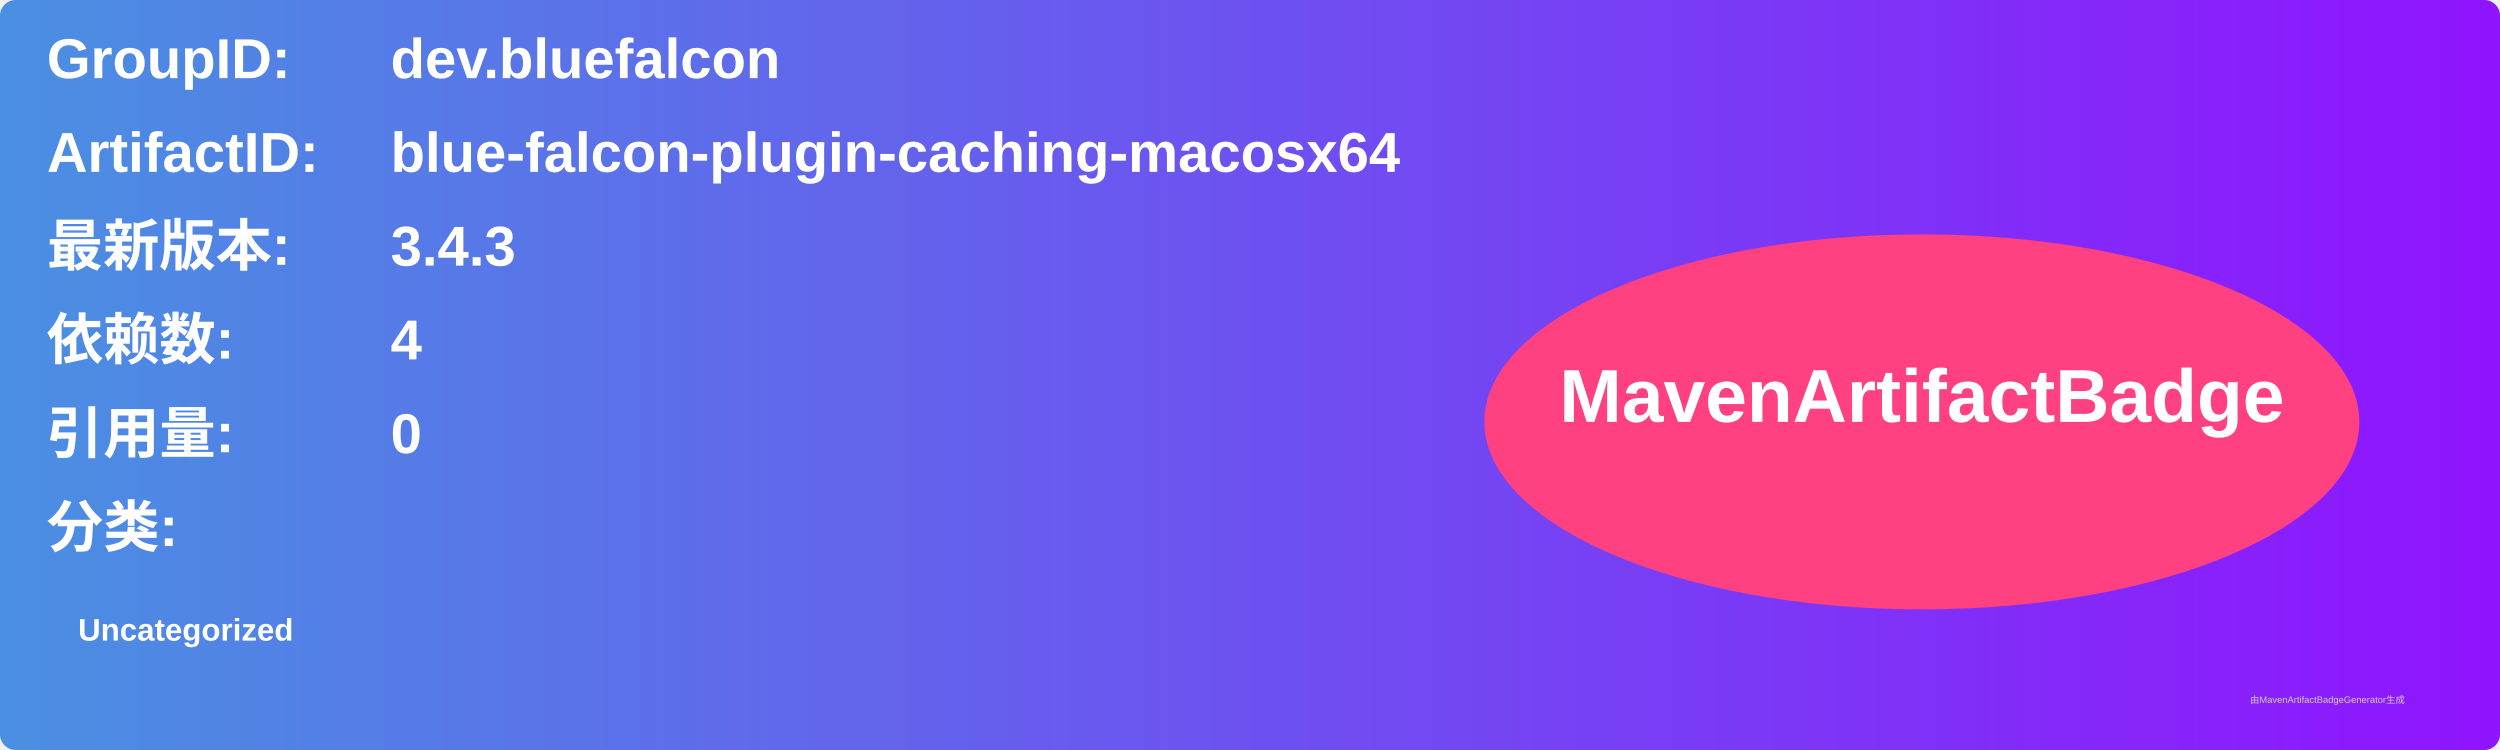
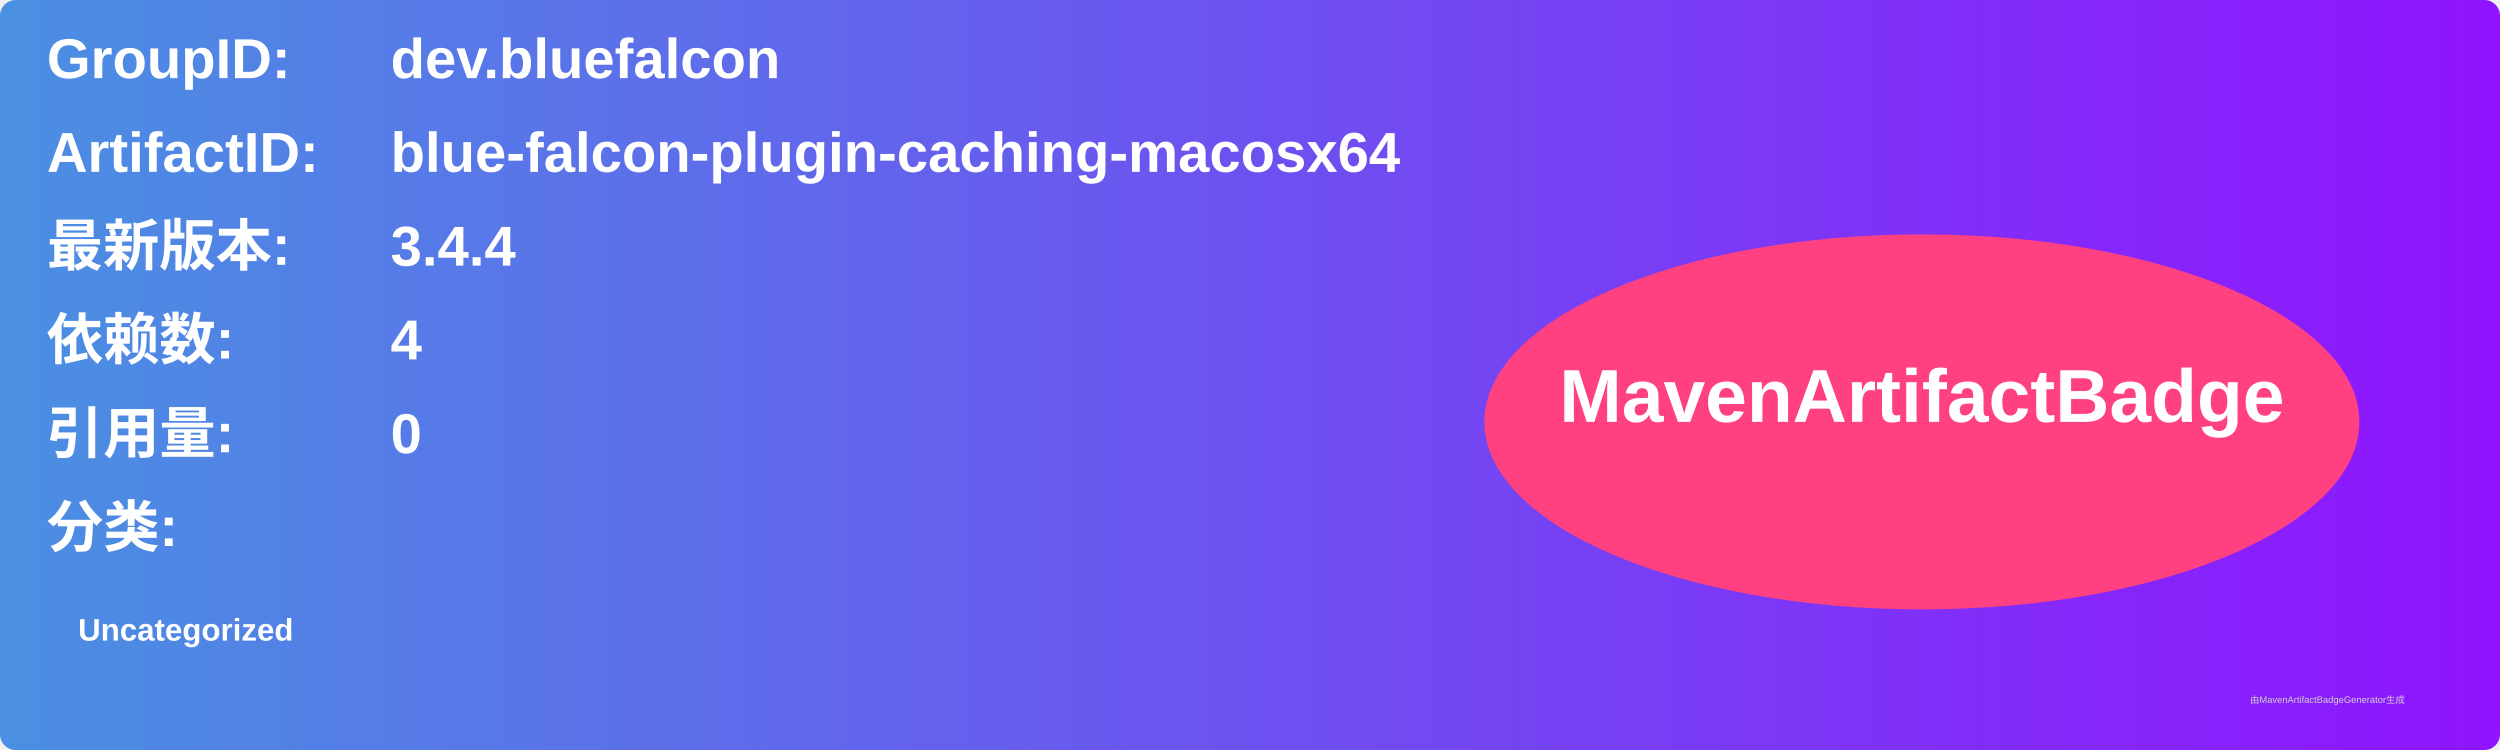
<svg xmlns="http://www.w3.org/2000/svg" width="800" height="240" viewBox="0 0 800 240">
  <linearGradient id="grad" x1="0%" y1="0%" x2="100%" y2="0%">
    <stop offset="0%" stop-color="#4a90e2" />
    <stop offset="100%" stop-color="#9013fe" />
  </linearGradient>
  <rect width="100%" height="100%" rx="5" ry="5" fill="url(#grad)" />
  <g transform="translate(15, 15)">
    <text x="0" y="10" font-family="Arial" font-size="18" fill="white" font-weight="bold" width="260">GroupID:</text>
    <text x="110" y="10" font-family="Arial" font-size="18" fill="white" font-weight="bold" width="460">dev.bluefalcon</text>
    <text x="0" y="40" font-family="Arial" font-size="18" fill="white" font-weight="bold" width="260">ArtifactID:</text>
    <text x="110" y="40" font-family="Arial" font-size="18" fill="white" font-weight="bold" width="460">blue-falcon-plugin-caching-macosx64</text>
    <text x="0" y="70" font-family="Arial" font-size="18" fill="white" font-weight="bold">最新版本:</text>
    <text x="110" y="70" font-family="Arial" font-size="18" fill="white" font-weight="bold">
-       <tspan font-weight="bold">3.4.3</tspan>
+       <tspan font-weight="bold">3.4.4</tspan>
    </text>
    <text x="0" y="100" font-family="Arial" font-size="18" fill="white" font-weight="bold">依赖数: </text>
    <text x="110" y="100" font-family="Arial" font-size="18" fill="white">
      <tspan font-weight="bold">4</tspan>
    </text>
    <text x="0" y="130" font-family="Arial" font-size="18" fill="white" font-weight="bold">引用量: </text>
    <text x="110" y="130" font-family="Arial" font-size="18" fill="white">
      <tspan font-weight="bold">0</tspan>
    </text>
    <text x="0" y="160" font-family="Arial" font-size="18" fill="white" font-weight="bold">分类:</text>
    <text x="10" y="190" font-family="Arial" font-size="10" fill="white">
      <tspan font-weight="bold">Uncategorized</tspan>
    </text>
    <ellipse cx="600" cy="120" rx="140" ry="60" fill="#ff4081" />
    <text x="600" y="120" text-anchor="middle" font-family="Arial" font-size="24" fill="white" font-weight="bold">MavenArtifactBadge</text>
  </g>
  <text x="720" y="225" font-family="Arial" font-size="3" fill="#d0d0d0">由MavenArtifactBadgeGenerator生成</text>
</svg>
